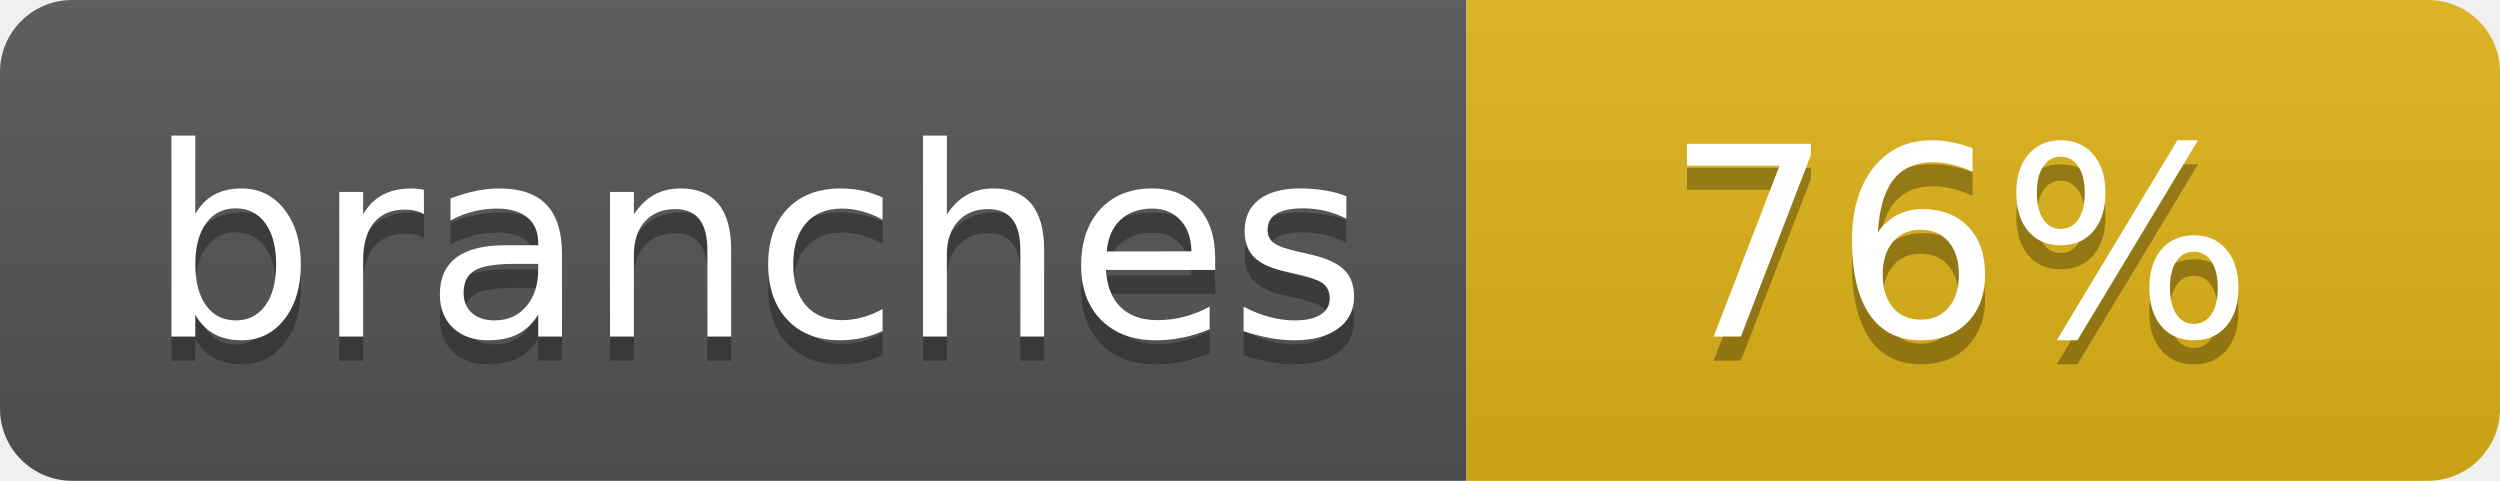
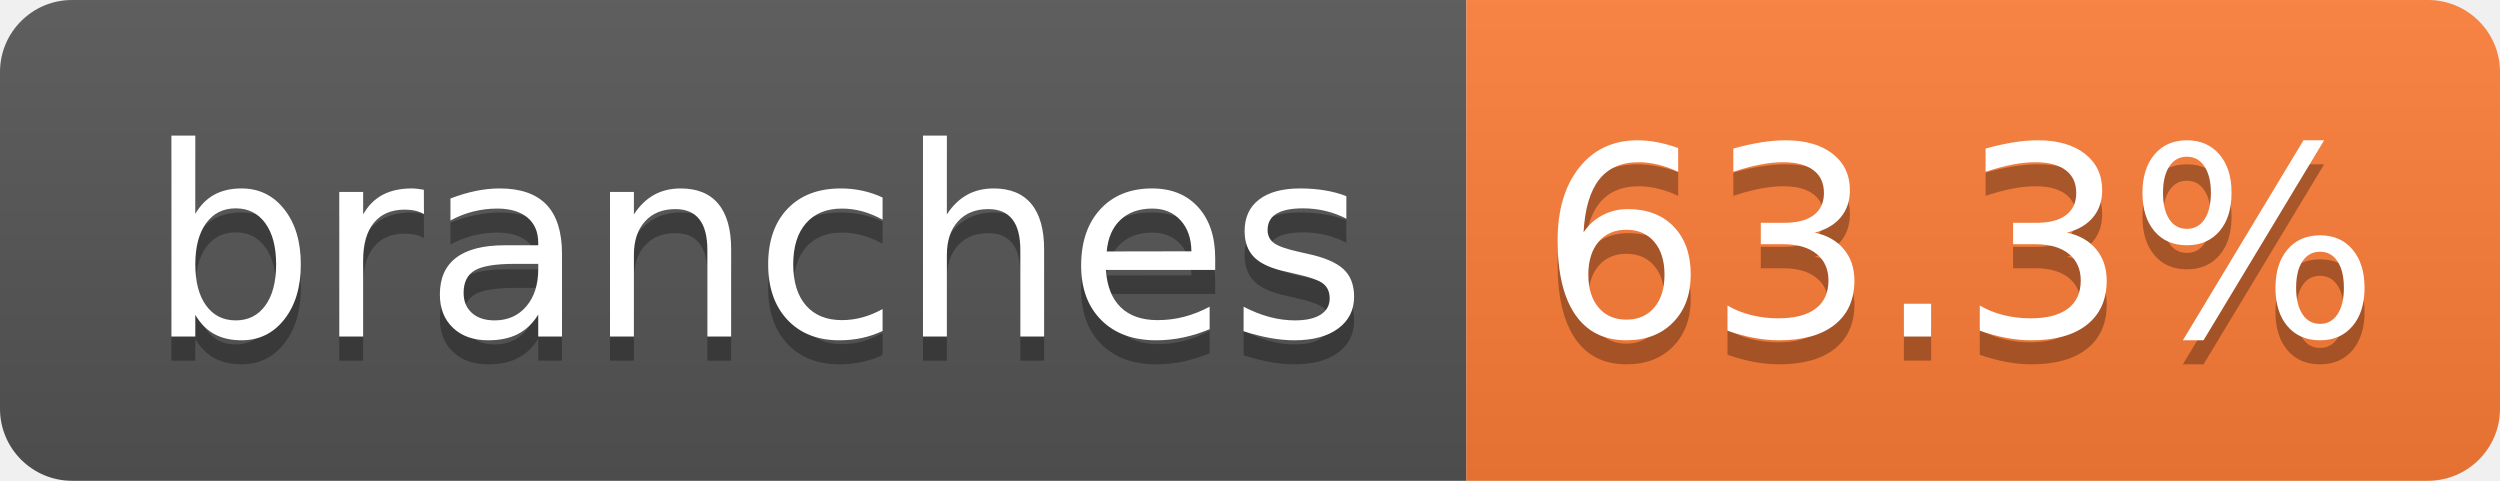
- <svg xmlns="http://www.w3.org/2000/svg" width="104" height="20" role="img" aria-label="branches: 76%">
+ <svg xmlns="http://www.w3.org/2000/svg" width="104" height="20" role="img" aria-label="branches: 63.3%">
  <linearGradient id="s" x2="0" y2="100%">
    <stop offset="0" stop-color="#bbb" stop-opacity=".1" />
    <stop offset="1" stop-opacity=".1" />
  </linearGradient>
  <clipPath id="r">
    <rect width="104" height="20" rx="3" fill="#fff" />
  </clipPath>
  <g clip-path="url(#r)">
    <rect width="61" height="20" fill="#555" />
-     <rect x="61" width="43" height="20" fill="#dfb317" />
+     <rect x="61" width="43" height="20" fill="#fe7d37" />
    <rect width="104" height="20" fill="url(#s)" />
  </g>
  <g fill="#fff" text-anchor="middle" font-family="Verdana,Geneva,DejaVu Sans,sans-serif" text-rendering="geometricPrecision" font-size="110">
    <text aria-hidden="true" x="315" y="150" fill="#010101" fill-opacity=".3" transform="scale(.1)" textLength="510">branches</text>
    <text x="315" y="140" transform="scale(.1)" fill="#fff" textLength="510">branches</text>
-     <text aria-hidden="true" x="815" y="150" fill="#010101" fill-opacity=".3" transform="scale(.1)" textLength="250">76%</text>
-     <text x="815" y="140" transform="scale(.1)" fill="#fff" textLength="250">76%</text>
+     <text aria-hidden="true" x="815" y="150" fill="#010101" fill-opacity=".3" transform="scale(.1)" textLength="330">63.3%</text>
+     <text x="815" y="140" transform="scale(.1)" fill="#fff" textLength="330">63.3%</text>
  </g>
</svg>
